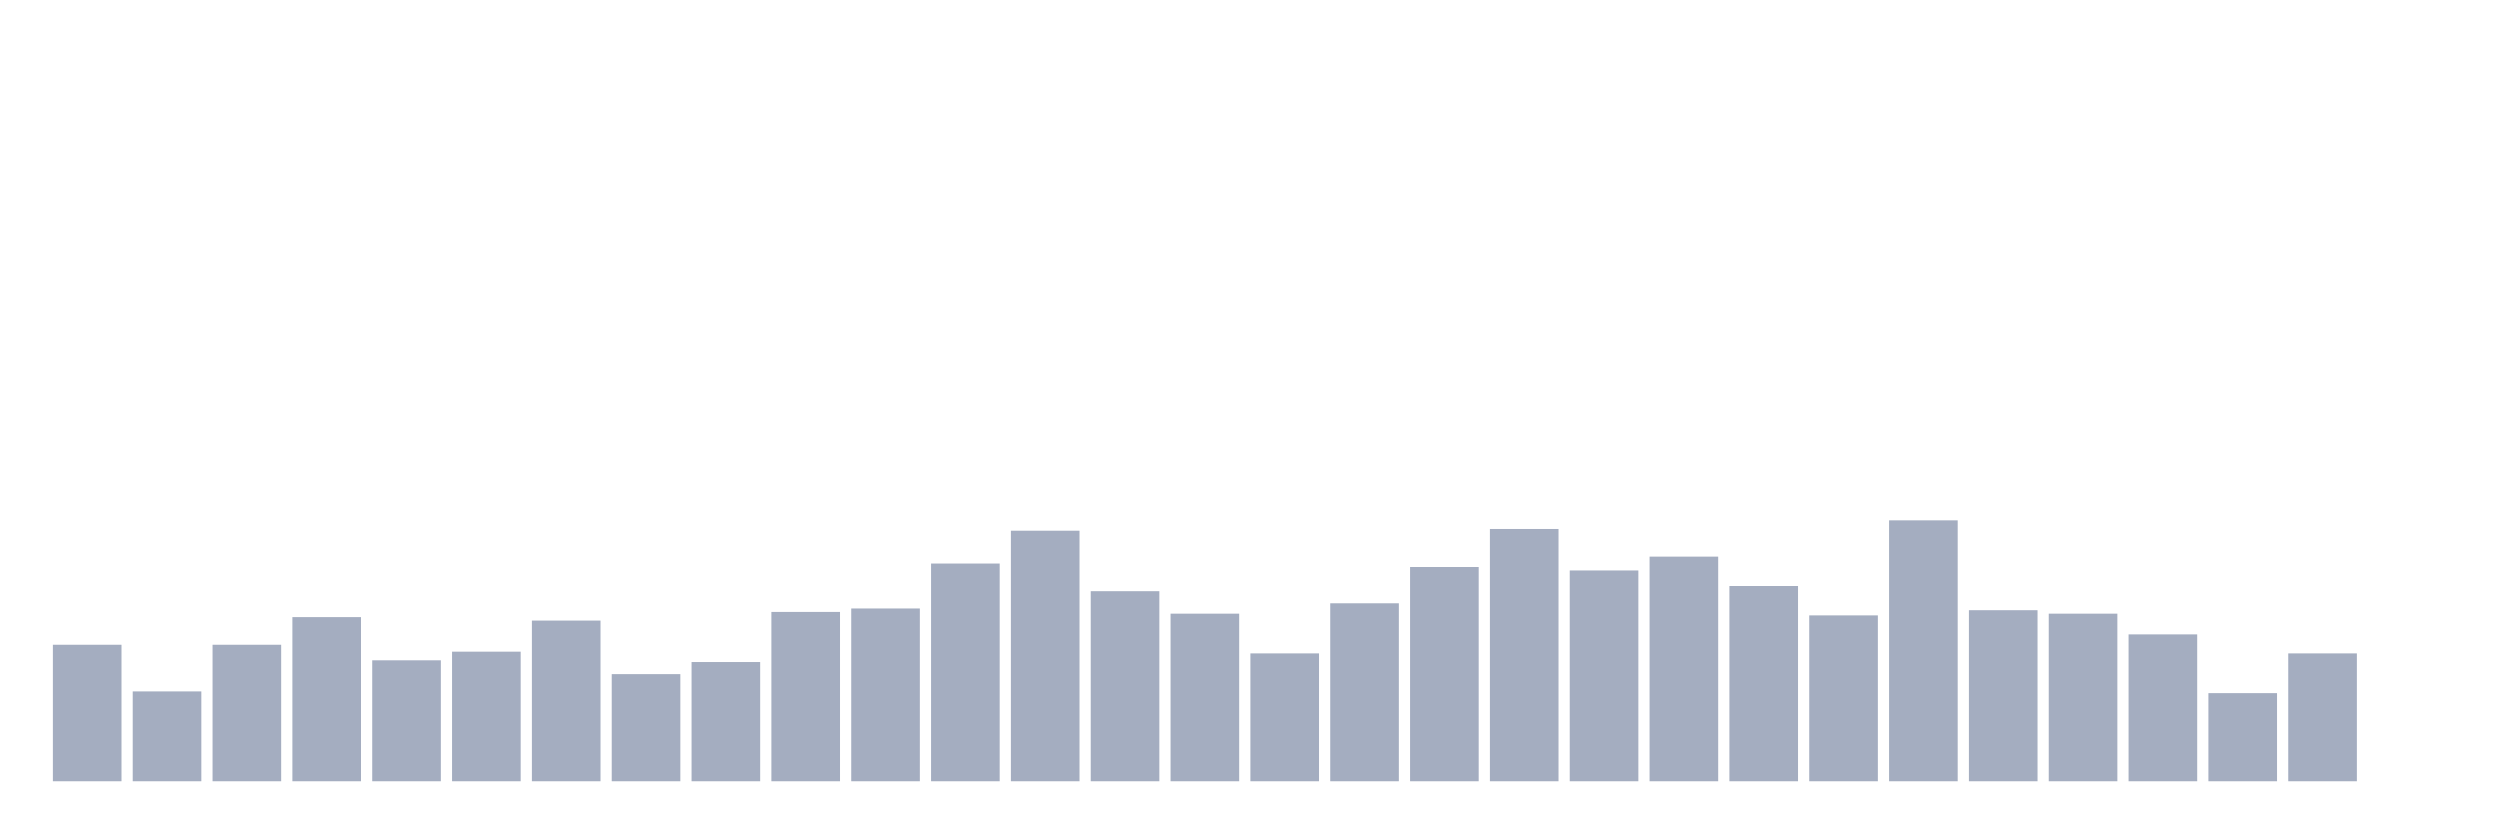
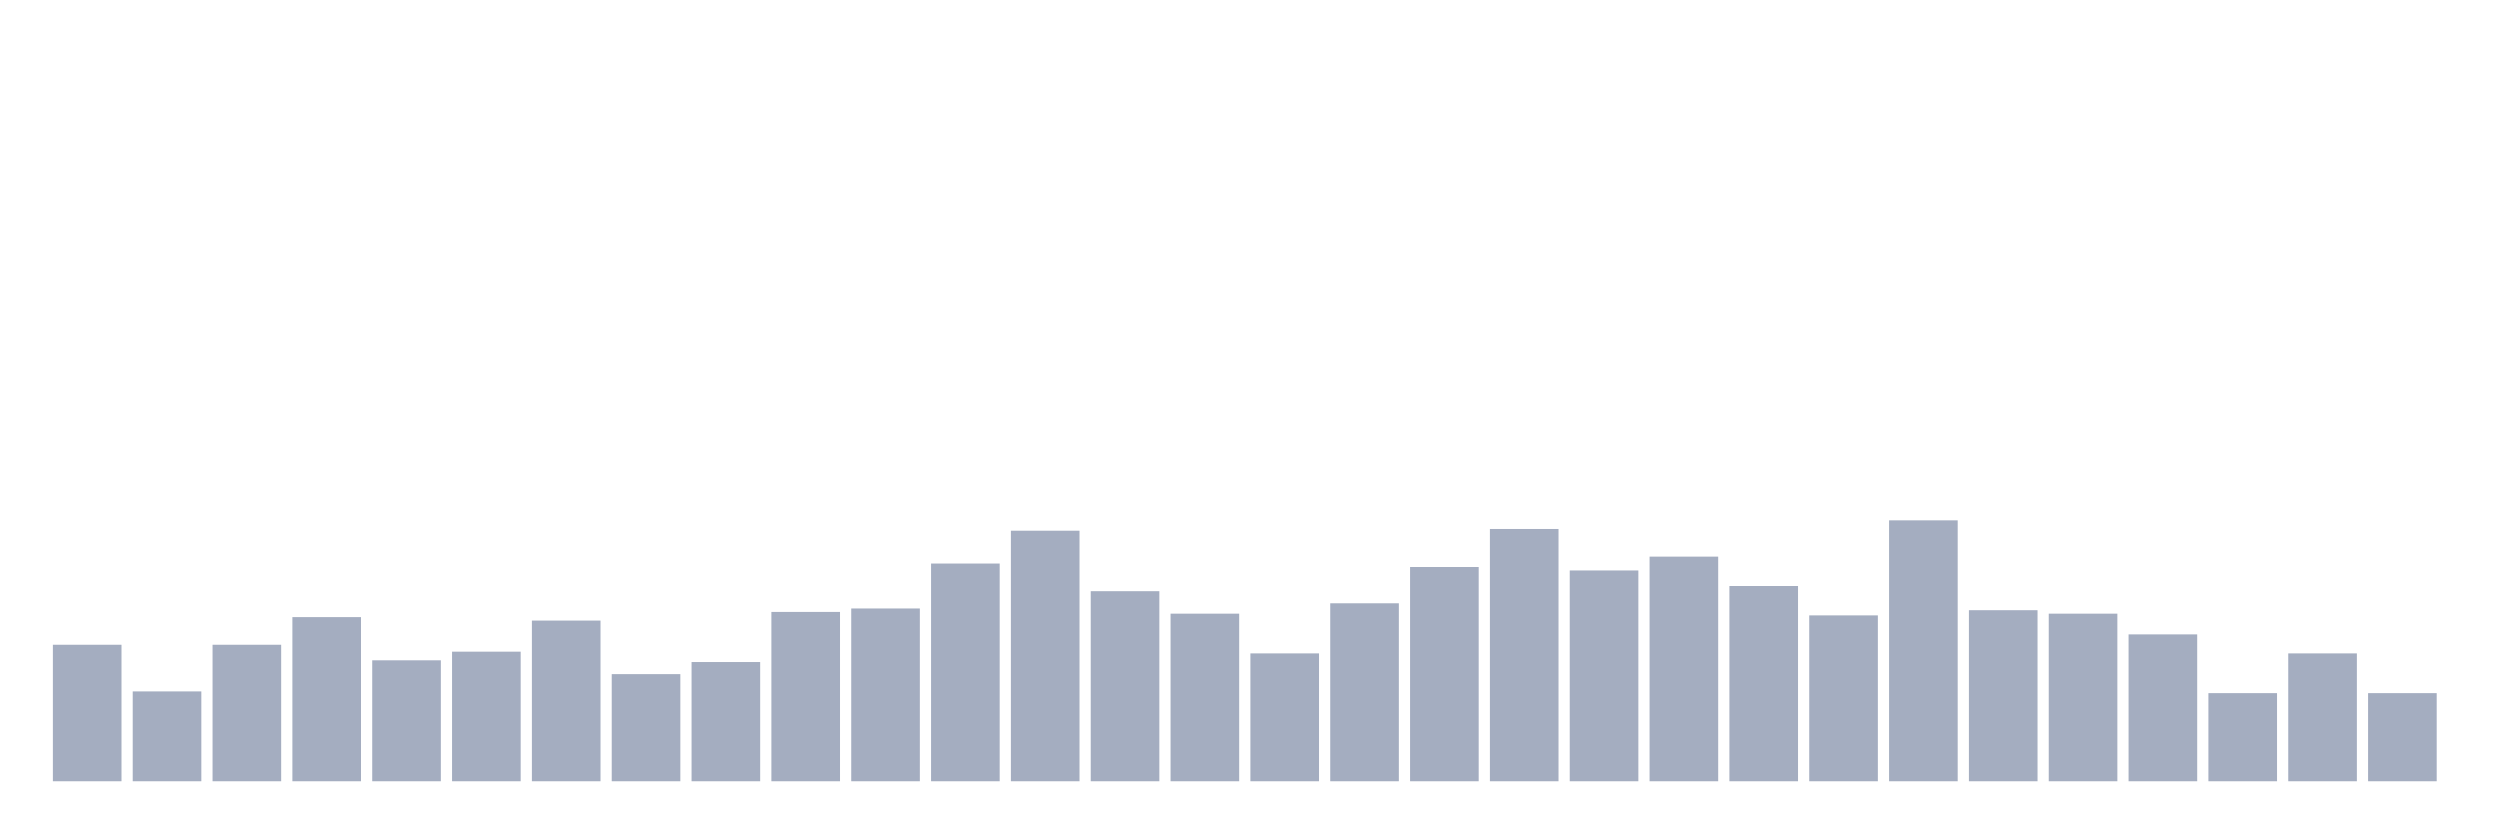
<svg xmlns="http://www.w3.org/2000/svg" viewBox="0 0 480 160">
  <g transform="translate(10,10)">
    <rect class="bar" x="0.153" width="13.175" y="113.791" height="26.209" fill="rgb(164,173,192)" />
    <rect class="bar" x="15.482" width="13.175" y="122.749" height="17.251" fill="rgb(164,173,192)" />
    <rect class="bar" x="30.81" width="13.175" y="113.791" height="26.209" fill="rgb(164,173,192)" />
    <rect class="bar" x="46.138" width="13.175" y="108.483" height="31.517" fill="rgb(164,173,192)" />
    <rect class="bar" x="61.466" width="13.175" y="116.777" height="23.223" fill="rgb(164,173,192)" />
    <rect class="bar" x="76.794" width="13.175" y="115.118" height="24.882" fill="rgb(164,173,192)" />
    <rect class="bar" x="92.123" width="13.175" y="109.147" height="30.853" fill="rgb(164,173,192)" />
    <rect class="bar" x="107.451" width="13.175" y="119.431" height="20.569" fill="rgb(164,173,192)" />
    <rect class="bar" x="122.779" width="13.175" y="117.109" height="22.891" fill="rgb(164,173,192)" />
    <rect class="bar" x="138.107" width="13.175" y="107.488" height="32.512" fill="rgb(164,173,192)" />
    <rect class="bar" x="153.436" width="13.175" y="106.825" height="33.175" fill="rgb(164,173,192)" />
    <rect class="bar" x="168.764" width="13.175" y="98.199" height="41.801" fill="rgb(164,173,192)" />
    <rect class="bar" x="184.092" width="13.175" y="91.896" height="48.104" fill="rgb(164,173,192)" />
    <rect class="bar" x="199.42" width="13.175" y="103.507" height="36.493" fill="rgb(164,173,192)" />
    <rect class="bar" x="214.748" width="13.175" y="107.82" height="32.18" fill="rgb(164,173,192)" />
    <rect class="bar" x="230.077" width="13.175" y="115.45" height="24.55" fill="rgb(164,173,192)" />
    <rect class="bar" x="245.405" width="13.175" y="105.829" height="34.171" fill="rgb(164,173,192)" />
    <rect class="bar" x="260.733" width="13.175" y="98.863" height="41.137" fill="rgb(164,173,192)" />
    <rect class="bar" x="276.061" width="13.175" y="91.564" height="48.436" fill="rgb(164,173,192)" />
    <rect class="bar" x="291.39" width="13.175" y="99.526" height="40.474" fill="rgb(164,173,192)" />
    <rect class="bar" x="306.718" width="13.175" y="96.872" height="43.128" fill="rgb(164,173,192)" />
    <rect class="bar" x="322.046" width="13.175" y="102.512" height="37.488" fill="rgb(164,173,192)" />
    <rect class="bar" x="337.374" width="13.175" y="108.152" height="31.848" fill="rgb(164,173,192)" />
    <rect class="bar" x="352.702" width="13.175" y="89.905" height="50.095" fill="rgb(164,173,192)" />
    <rect class="bar" x="368.031" width="13.175" y="107.156" height="32.844" fill="rgb(164,173,192)" />
    <rect class="bar" x="383.359" width="13.175" y="107.82" height="32.18" fill="rgb(164,173,192)" />
    <rect class="bar" x="398.687" width="13.175" y="111.801" height="28.199" fill="rgb(164,173,192)" />
    <rect class="bar" x="414.015" width="13.175" y="123.081" height="16.919" fill="rgb(164,173,192)" />
    <rect class="bar" x="429.344" width="13.175" y="115.45" height="24.55" fill="rgb(164,173,192)" />
-     <rect class="bar" x="444.672" width="13.175" y="140" height="0" fill="rgb(164,173,192)" />
+     <rect class="bar" x="444.672" width="13.175" y="123.081" height="16.919" fill="rgb(164,173,192)" />
  </g>
</svg>
